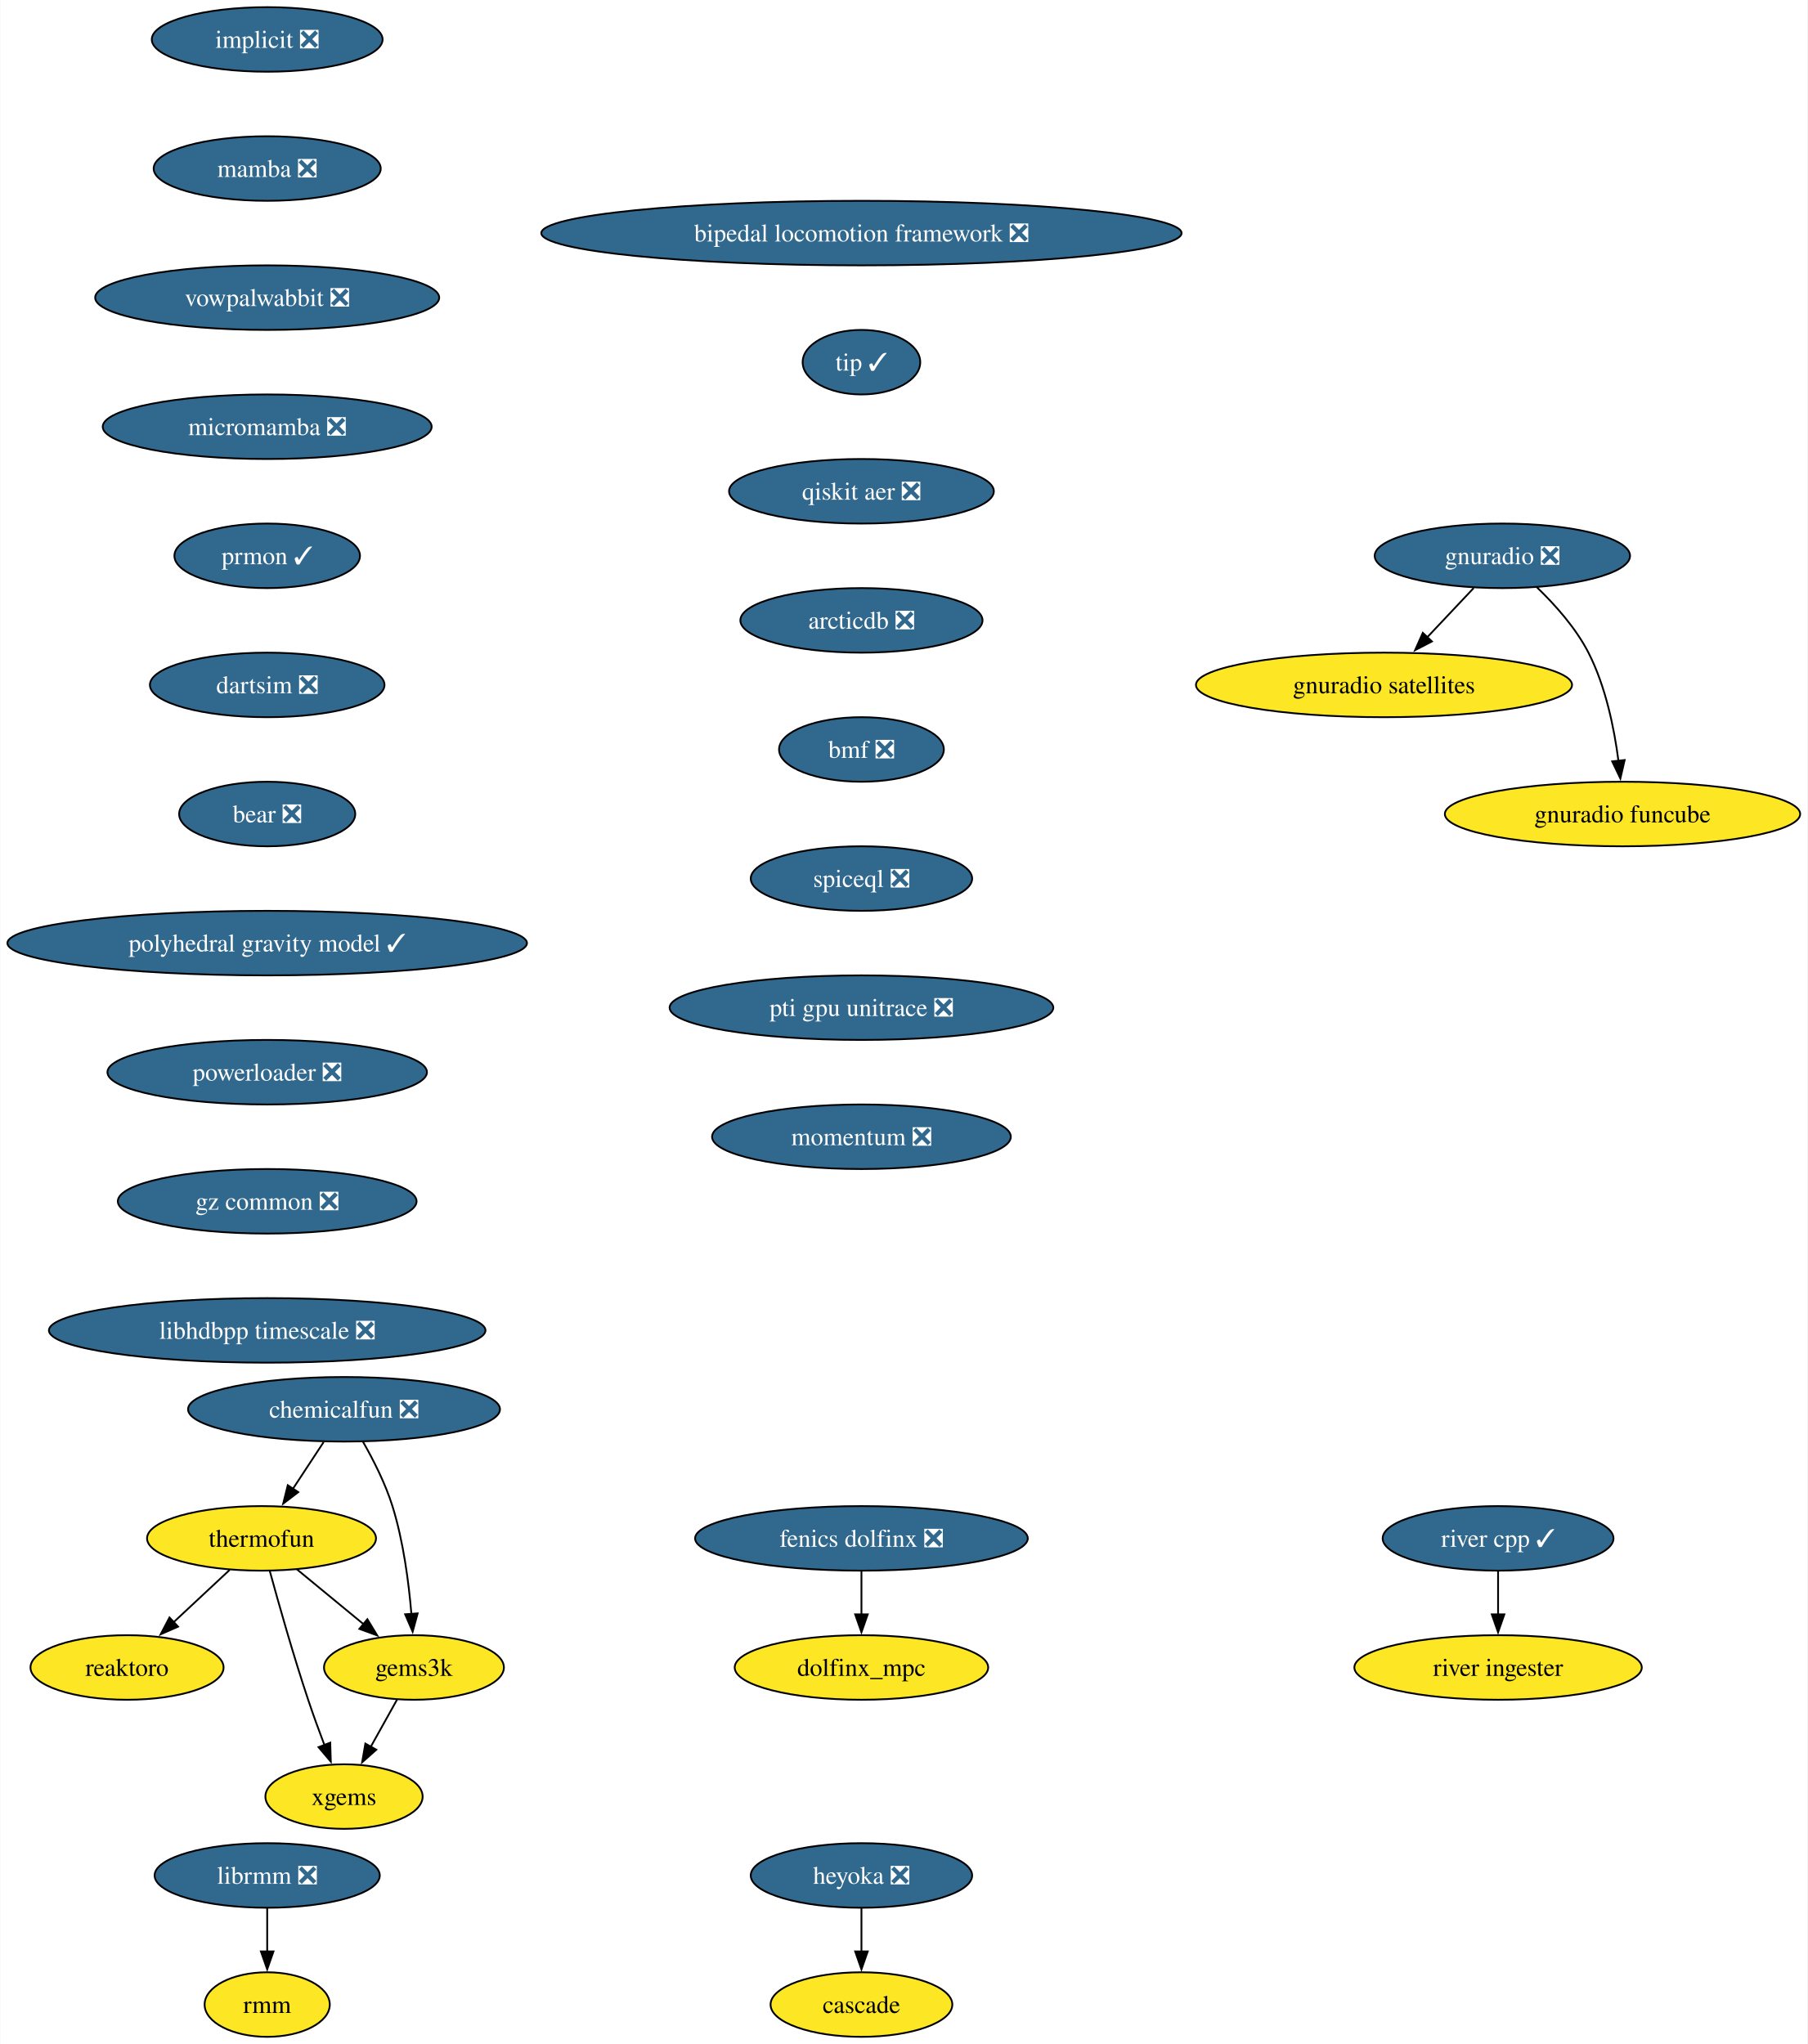
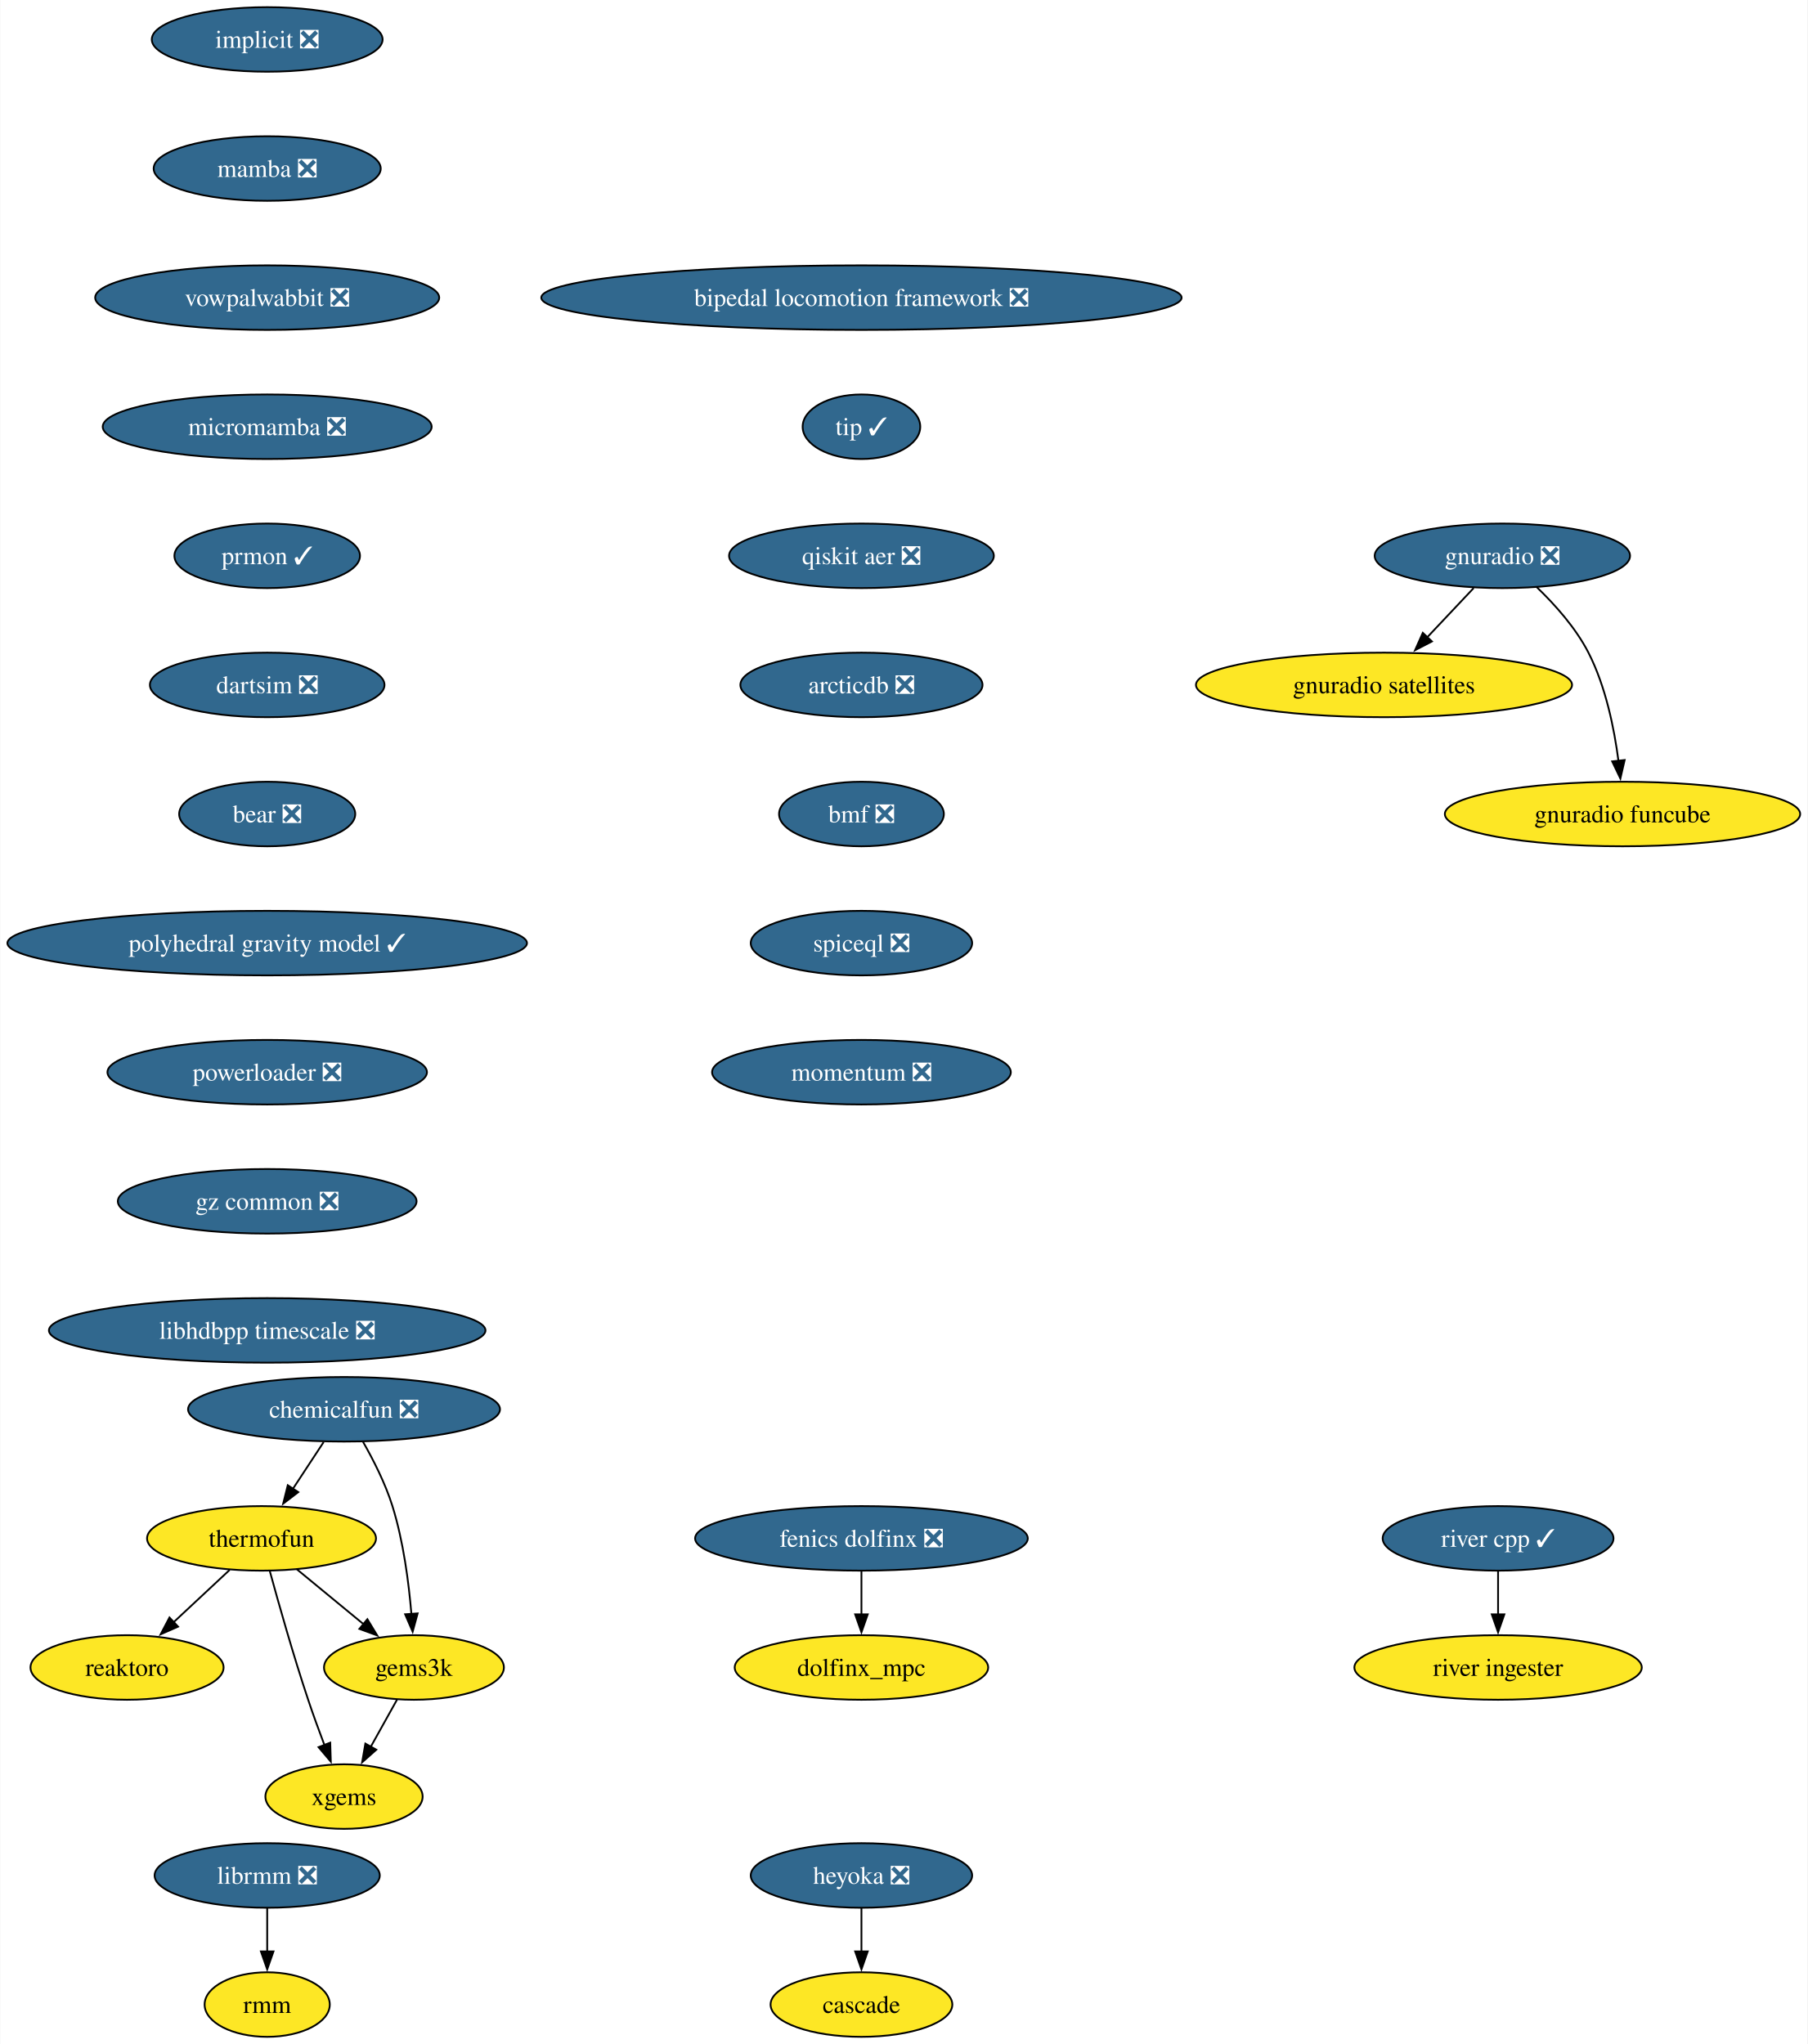
<svg xmlns="http://www.w3.org/2000/svg" xmlns:xlink="http://www.w3.org/1999/xlink" width="1008pt" height="1140pt" viewBox="0.00 0.00 1007.72 1140.00">
  <g id="graph0" class="graph" transform="scale(1 1) rotate(0) translate(4 1136)">
    <polygon fill="white" stroke="none" points="-4,4 -4,-1136 1003.72,-1136 1003.72,4 -4,4" />
    <g id="node1" class="node">
      <g id="a_node1">
        <a xlink:href="https://github.com/conda-forge/implicit-feedstock/pull/104" xlink:title="implicit ❎">
          <ellipse fill="#31688e" stroke="black" cx="144.86" cy="-1114" rx="64.36" ry="18" />
          <text text-anchor="middle" x="144.86" y="-1109.33" font-family="Times,serif" font-size="14.00" fill="white">implicit ❎</text>
        </a>
      </g>
    </g>
    <g id="node2" class="node">
      <g id="a_node2">
        <a xlink:href="https://github.com/conda-forge/mamba-feedstock/pull/278" xlink:title="mamba ❎">
          <ellipse fill="#31688e" stroke="black" cx="144.86" cy="-1042" rx="63.31" ry="18" />
          <text text-anchor="middle" x="144.86" y="-1037.33" font-family="Times,serif" font-size="14.00" fill="white">mamba ❎</text>
        </a>
      </g>
    </g>
    <g id="node4" class="node">
      <g id="a_node4">
        <a xlink:href="https://github.com/conda-forge/vowpalwabbit-feedstock/pull/88" xlink:title="vowpalwabbit ❎">
          <ellipse fill="#31688e" stroke="black" cx="144.86" cy="-970" rx="95.93" ry="18" />
          <text text-anchor="middle" x="144.86" y="-965.33" font-family="Times,serif" font-size="14.00" fill="white">vowpalwabbit ❎</text>
        </a>
      </g>
    </g>
    <g id="node3" class="node">
      <g id="a_node3">
        <a xlink:href="https://github.com/conda-forge/reaktoro-feedstock" xlink:title="reaktoro">
          <ellipse fill="#fde725" stroke="black" cx="66.7" cy="-206" rx="53.84" ry="18" />
          <text text-anchor="middle" x="66.7" y="-201.33" font-family="Times,serif" font-size="14.00">reaktoro</text>
        </a>
      </g>
    </g>
    <g id="node8" class="node">
      <g id="a_node8">
        <a xlink:href="https://github.com/conda-forge/micromamba-feedstock/pull/230" xlink:title="micromamba ❎">
          <ellipse fill="#31688e" stroke="black" cx="144.86" cy="-898" rx="91.72" ry="18" />
          <text text-anchor="middle" x="144.86" y="-893.33" font-family="Times,serif" font-size="14.00" fill="white">micromamba ❎</text>
        </a>
      </g>
    </g>
    <g id="node5" class="node">
      <g id="a_node5">
        <a xlink:href="https://github.com/conda-forge/thermofun-feedstock" xlink:title="thermofun">
          <ellipse fill="#fde725" stroke="black" cx="141.7" cy="-278" rx="63.84" ry="18" />
          <text text-anchor="middle" x="141.7" y="-273.32" font-family="Times,serif" font-size="14.00">thermofun</text>
        </a>
      </g>
    </g>
    <g id="edge3" class="edge">
      <path fill="none" stroke="black" d="M123.92,-260.41C114.58,-251.69 102.96,-240.85 92.63,-231.21" />
      <polygon fill="black" stroke="black" points="95.15,-228.77 85.45,-224.5 90.37,-233.88 95.15,-228.77" />
    </g>
    <g id="node6" class="node">
      <g id="a_node6">
        <a xlink:href="https://github.com/conda-forge/gems3k-feedstock" xlink:title="gems3k">
          <ellipse fill="#fde725" stroke="black" cx="226.7" cy="-206" rx="50.16" ry="18" />
          <text text-anchor="middle" x="226.7" y="-201.33" font-family="Times,serif" font-size="14.00">gems3k</text>
        </a>
      </g>
    </g>
    <g id="edge4" class="edge">
      <path fill="none" stroke="black" d="M161.41,-260.76C172.43,-251.69 186.36,-240.22 198.51,-230.21" />
      <polygon fill="black" stroke="black" points="200.72,-232.93 206.22,-223.87 196.27,-227.52 200.72,-232.93" />
    </g>
    <g id="node7" class="node">
      <g id="a_node7">
        <a xlink:href="https://github.com/conda-forge/xgems-feedstock" xlink:title="xgems">
          <ellipse fill="#fde725" stroke="black" cx="187.7" cy="-134" rx="43.84" ry="18" />
          <text text-anchor="middle" x="187.7" y="-129.32" font-family="Times,serif" font-size="14.00">xgems</text>
        </a>
      </g>
    </g>
    <g id="edge5" class="edge">
      <path fill="none" stroke="black" d="M146.3,-259.82C151.22,-241.8 159.43,-212.73 167.7,-188 170.48,-179.66 173.76,-170.69 176.85,-162.54" />
      <polygon fill="black" stroke="black" points="180.01,-164.07 180.33,-153.48 173.48,-161.56 180.01,-164.07" />
    </g>
    <g id="edge6" class="edge">
      <path fill="none" stroke="black" d="M217.26,-188.05C212.85,-180.14 207.5,-170.54 202.57,-161.69" />
      <polygon fill="black" stroke="black" points="205.71,-160.14 197.79,-153.11 199.6,-163.55 205.71,-160.14" />
    </g>
    <g id="node12" class="node">
      <g id="a_node12">
        <a xlink:href="https://github.com/conda-forge/prmon-feedstock/pull/29" xlink:title="prmon ✓">
          <ellipse fill="#31688e" stroke="black" cx="144.86" cy="-826" rx="51.74" ry="18" />
          <text text-anchor="middle" x="144.86" y="-821.33" font-family="Times,serif" font-size="14.00" fill="white">prmon ✓</text>
        </a>
      </g>
    </g>
    <g id="node9" class="node">
      <g id="a_node9">
        <a xlink:href="https://github.com/conda-forge/gnuradio-feedstock/pull/288" xlink:title="gnuradio ❎">
          <ellipse fill="#31688e" stroke="black" cx="833.64" cy="-826" rx="71.2" ry="18" />
          <text text-anchor="middle" x="833.64" y="-821.33" font-family="Times,serif" font-size="14.00" fill="white">gnuradio ❎</text>
        </a>
      </g>
    </g>
    <g id="node10" class="node">
      <g id="a_node10">
        <a xlink:href="https://github.com/conda-forge/gnuradio-satellites-feedstock" xlink:title="gnuradio satellites">
          <ellipse fill="#fde725" stroke="black" cx="767.64" cy="-754" rx="104.87" ry="18" />
          <text text-anchor="middle" x="767.64" y="-749.33" font-family="Times,serif" font-size="14.00">gnuradio satellites</text>
        </a>
      </g>
    </g>
    <g id="edge8" class="edge">
      <path fill="none" stroke="black" d="M817.66,-808.05C809.84,-799.75 800.25,-789.58 791.57,-780.38" />
      <polygon fill="black" stroke="black" points="794.37,-778.25 784.97,-773.38 789.28,-783.05 794.37,-778.25" />
    </g>
    <g id="node11" class="node">
      <g id="a_node11">
        <a xlink:href="https://github.com/conda-forge/gnuradio-funcube-feedstock" xlink:title="gnuradio funcube">
          <ellipse fill="#fde725" stroke="black" cx="900.64" cy="-682" rx="99.08" ry="18" />
          <text text-anchor="middle" x="900.64" y="-677.33" font-family="Times,serif" font-size="14.00">gnuradio funcube</text>
        </a>
      </g>
    </g>
    <g id="edge9" class="edge">
      <path fill="none" stroke="black" d="M852.69,-808.65C862.77,-798.98 874.51,-785.92 881.64,-772 891.28,-753.17 896.03,-729.69 898.38,-711.58" />
      <polygon fill="black" stroke="black" points="901.84,-712.11 899.45,-701.79 894.88,-711.35 901.84,-712.11" />
    </g>
    <g id="node13" class="node">
      <g id="a_node13">
        <a xlink:href="https://github.com/conda-forge/dartsim-feedstock/pull/119" xlink:title="dartsim ❎">
          <ellipse fill="#31688e" stroke="black" cx="144.86" cy="-754" rx="65.41" ry="18" />
          <text text-anchor="middle" x="144.86" y="-749.33" font-family="Times,serif" font-size="14.00" fill="white">dartsim ❎</text>
        </a>
      </g>
    </g>
    <g id="node14" class="node">
      <g id="a_node14">
        <a xlink:href="https://github.com/conda-forge/bear-feedstock/pull/53" xlink:title="bear ❎">
          <ellipse fill="#31688e" stroke="black" cx="144.86" cy="-682" rx="49.1" ry="18" />
          <text text-anchor="middle" x="144.86" y="-677.33" font-family="Times,serif" font-size="14.00" fill="white">bear ❎</text>
        </a>
      </g>
    </g>
    <g id="node19" class="node">
      <g id="a_node19">
        <a xlink:href="https://github.com/conda-forge/polyhedral-gravity-model-feedstock/pull/22" xlink:title="polyhedral gravity model ✓">
          <ellipse fill="#31688e" stroke="black" cx="144.86" cy="-610" rx="144.86" ry="18" />
          <text text-anchor="middle" x="144.86" y="-605.33" font-family="Times,serif" font-size="14.00" fill="white">polyhedral gravity model ✓</text>
        </a>
      </g>
    </g>
    <g id="node15" class="node">
      <g id="a_node15">
        <a xlink:href="https://github.com/conda-forge/heyoka-feedstock/pull/79" xlink:title="heyoka ❎">
          <ellipse fill="#31688e" stroke="black" cx="476.24" cy="-90" rx="61.73" ry="18" />
          <text text-anchor="middle" x="476.24" y="-85.33" font-family="Times,serif" font-size="14.00" fill="white">heyoka ❎</text>
        </a>
      </g>
    </g>
    <g id="node16" class="node">
      <g id="a_node16">
        <a xlink:href="https://github.com/conda-forge/cascade-feedstock" xlink:title="cascade">
          <ellipse fill="#fde725" stroke="black" cx="476.24" cy="-18" rx="50.68" ry="18" />
          <text text-anchor="middle" x="476.24" y="-13.32" font-family="Times,serif" font-size="14.00">cascade</text>
        </a>
      </g>
    </g>
    <g id="edge13" class="edge">
      <path fill="none" stroke="black" d="M476.24,-71.7C476.24,-64.41 476.24,-55.73 476.24,-47.54" />
      <polygon fill="black" stroke="black" points="479.74,-47.62 476.24,-37.62 472.74,-47.62 479.74,-47.62" />
    </g>
    <g id="node17" class="node">
      <g id="a_node17">
        <a xlink:href="https://github.com/conda-forge/librmm-feedstock/pull/72" xlink:title="librmm ❎">
          <ellipse fill="#31688e" stroke="black" cx="144.86" cy="-90" rx="62.78" ry="18" />
          <text text-anchor="middle" x="144.86" y="-85.33" font-family="Times,serif" font-size="14.00" fill="white">librmm ❎</text>
        </a>
      </g>
    </g>
    <g id="node18" class="node">
      <g id="a_node18">
        <a xlink:href="https://github.com/conda-forge/rmm-feedstock" xlink:title="rmm">
          <ellipse fill="#fde725" stroke="black" cx="144.86" cy="-18" rx="34.9" ry="18" />
          <text text-anchor="middle" x="144.86" y="-13.32" font-family="Times,serif" font-size="14.00">rmm</text>
        </a>
      </g>
    </g>
    <g id="edge14" class="edge">
      <path fill="none" stroke="black" d="M144.86,-71.7C144.86,-64.41 144.86,-55.73 144.86,-47.54" />
      <polygon fill="black" stroke="black" points="148.36,-47.62 144.86,-37.62 141.36,-47.62 148.36,-47.62" />
    </g>
    <g id="node25" class="node">
      <g id="a_node25">
        <a xlink:href="https://github.com/conda-forge/powerloader-feedstock/pull/30" xlink:title="powerloader ❎">
          <ellipse fill="#31688e" stroke="black" cx="144.86" cy="-538" rx="89.09" ry="18" />
          <text text-anchor="middle" x="144.86" y="-533.33" font-family="Times,serif" font-size="14.00" fill="white">powerloader ❎</text>
        </a>
      </g>
    </g>
    <g id="node20" class="node">
      <g id="a_node20">
        <a xlink:href="https://github.com/conda-forge/chemicalfun-feedstock/pull/20" xlink:title="chemicalfun ❎">
          <ellipse fill="#31688e" stroke="black" cx="187.7" cy="-350" rx="86.98" ry="18" />
          <text text-anchor="middle" x="187.7" y="-345.32" font-family="Times,serif" font-size="14.00" fill="white">chemicalfun ❎</text>
        </a>
      </g>
    </g>
    <g id="edge16" class="edge">
      <path fill="none" stroke="black" d="M176.33,-331.7C171.15,-323.81 164.9,-314.3 159.14,-305.55" />
      <polygon fill="black" stroke="black" points="162.19,-303.8 153.77,-297.37 156.34,-307.65 162.19,-303.8" />
    </g>
    <g id="edge17" class="edge">
      <path fill="none" stroke="black" d="M198.24,-331.96C204.01,-321.87 210.76,-308.62 214.7,-296 220.81,-276.41 223.81,-253.44 225.28,-235.74" />
      <polygon fill="black" stroke="black" points="228.76,-236.16 225.97,-225.94 221.78,-235.67 228.76,-236.16" />
    </g>
    <g id="node21" class="node">
      <g id="a_node21">
        <a xlink:href="https://github.com/conda-forge/fenics-dolfinx-feedstock/pull/95" xlink:title="fenics dolfinx ❎">
          <ellipse fill="#31688e" stroke="black" cx="476.24" cy="-278" rx="92.77" ry="18" />
          <text text-anchor="middle" x="476.24" y="-273.32" font-family="Times,serif" font-size="14.00" fill="white">fenics dolfinx ❎</text>
        </a>
      </g>
    </g>
    <g id="node22" class="node">
      <g id="a_node22">
        <a xlink:href="https://github.com/conda-forge/dolfinx_mpc-feedstock" xlink:title="dolfinx_mpc">
          <ellipse fill="#fde725" stroke="black" cx="476.24" cy="-206" rx="70.68" ry="18" />
          <text text-anchor="middle" x="476.24" y="-201.32" font-family="Times,serif" font-size="14.00">dolfinx_mpc</text>
        </a>
      </g>
    </g>
    <g id="edge18" class="edge">
      <path fill="none" stroke="black" d="M476.24,-259.7C476.24,-252.41 476.24,-243.73 476.24,-235.54" />
      <polygon fill="black" stroke="black" points="479.74,-235.62 476.24,-225.62 472.74,-235.62 479.74,-235.62" />
    </g>
    <g id="node23" class="node">
      <g id="a_node23">
        <a xlink:href="https://github.com/conda-forge/river-cpp-feedstock/pull/27" xlink:title="river cpp ✓">
          <ellipse fill="#31688e" stroke="black" cx="831.25" cy="-278" rx="64.36" ry="18" />
          <text text-anchor="middle" x="831.25" y="-273.32" font-family="Times,serif" font-size="14.00" fill="white">river cpp ✓</text>
        </a>
      </g>
    </g>
    <g id="node24" class="node">
      <g id="a_node24">
        <a xlink:href="https://github.com/conda-forge/river-ingester-feedstock" xlink:title="river ingester">
          <ellipse fill="#fde725" stroke="black" cx="831.25" cy="-206" rx="80.14" ry="18" />
          <text text-anchor="middle" x="831.25" y="-201.32" font-family="Times,serif" font-size="14.00">river ingester</text>
        </a>
      </g>
    </g>
    <g id="edge19" class="edge">
      <path fill="none" stroke="black" d="M831.25,-259.7C831.25,-252.41 831.25,-243.73 831.25,-235.54" />
      <polygon fill="black" stroke="black" points="834.75,-235.62 831.25,-225.62 827.75,-235.62 834.75,-235.62" />
    </g>
    <g id="node26" class="node">
      <g id="a_node26">
        <a xlink:href="https://github.com/conda-forge/gz-common-feedstock/pull/53" xlink:title="gz common ❎">
          <ellipse fill="#31688e" stroke="black" cx="144.86" cy="-466" rx="83.3" ry="18" />
          <text text-anchor="middle" x="144.86" y="-461.32" font-family="Times,serif" font-size="14.00" fill="white">gz common ❎</text>
        </a>
      </g>
    </g>
    <g id="node27" class="node">
      <g id="a_node27">
        <a xlink:href="https://github.com/conda-forge/libhdbpp-timescale-feedstock/pull/18" xlink:title="libhdbpp timescale ❎">
          <ellipse fill="#31688e" stroke="black" cx="144.86" cy="-394" rx="121.71" ry="18" />
          <text text-anchor="middle" x="144.86" y="-389.32" font-family="Times,serif" font-size="14.00" fill="white">libhdbpp timescale ❎</text>
        </a>
      </g>
    </g>
    <g id="node28" class="node">
      <g id="a_node28">
        <a xlink:href="https://github.com/conda-forge/bipedal-locomotion-framework-feedstock/pull/99" xlink:title="bipedal locomotion framework ❎">
-           <ellipse fill="#31688e" stroke="black" cx="476.24" cy="-1006" rx="178.53" ry="18" />
-           <text text-anchor="middle" x="476.24" y="-1001.33" font-family="Times,serif" font-size="14.00" fill="white">bipedal locomotion framework ❎</text>
+           <ellipse fill="#31688e" stroke="black" cx="476.24" cy="-970" rx="178.53" ry="18" />
+           <text text-anchor="middle" x="476.24" y="-965.33" font-family="Times,serif" font-size="14.00" fill="white">bipedal locomotion framework ❎</text>
        </a>
      </g>
    </g>
    <g id="node29" class="node">
      <g id="a_node29">
        <a xlink:href="https://github.com/conda-forge/tip-feedstock/pull/36" xlink:title="tip ✓">
-           <ellipse fill="#31688e" stroke="black" cx="476.24" cy="-934" rx="32.79" ry="18" />
-           <text text-anchor="middle" x="476.24" y="-929.33" font-family="Times,serif" font-size="14.00" fill="white">tip ✓</text>
+           <ellipse fill="#31688e" stroke="black" cx="476.24" cy="-898" rx="32.79" ry="18" />
+           <text text-anchor="middle" x="476.24" y="-893.33" font-family="Times,serif" font-size="14.00" fill="white">tip ✓</text>
        </a>
      </g>
    </g>
    <g id="node30" class="node">
      <g id="a_node30">
        <a xlink:href="https://github.com/conda-forge/qiskit-aer-feedstock/pull/42" xlink:title="qiskit aer ❎">
-           <ellipse fill="#31688e" stroke="black" cx="476.24" cy="-862" rx="73.83" ry="18" />
-           <text text-anchor="middle" x="476.24" y="-857.33" font-family="Times,serif" font-size="14.00" fill="white">qiskit aer ❎</text>
+           <ellipse fill="#31688e" stroke="black" cx="476.24" cy="-826" rx="73.83" ry="18" />
+           <text text-anchor="middle" x="476.24" y="-821.33" font-family="Times,serif" font-size="14.00" fill="white">qiskit aer ❎</text>
        </a>
      </g>
    </g>
    <g id="node31" class="node">
      <g id="a_node31">
        <a xlink:href="https://github.com/conda-forge/arcticdb-feedstock/pull/367" xlink:title="arcticdb ❎">
-           <ellipse fill="#31688e" stroke="black" cx="476.24" cy="-790" rx="67.52" ry="18" />
-           <text text-anchor="middle" x="476.24" y="-785.33" font-family="Times,serif" font-size="14.00" fill="white">arcticdb ❎</text>
+           <ellipse fill="#31688e" stroke="black" cx="476.24" cy="-754" rx="67.52" ry="18" />
+           <text text-anchor="middle" x="476.24" y="-749.33" font-family="Times,serif" font-size="14.00" fill="white">arcticdb ❎</text>
        </a>
      </g>
    </g>
    <g id="node32" class="node">
      <g id="a_node32">
        <a xlink:href="https://github.com/conda-forge/bmf-feedstock/pull/32" xlink:title="bmf ❎">
-           <ellipse fill="#31688e" stroke="black" cx="476.24" cy="-718" rx="45.95" ry="18" />
-           <text text-anchor="middle" x="476.24" y="-713.33" font-family="Times,serif" font-size="14.00" fill="white">bmf ❎</text>
+           <ellipse fill="#31688e" stroke="black" cx="476.24" cy="-682" rx="45.95" ry="18" />
+           <text text-anchor="middle" x="476.24" y="-677.33" font-family="Times,serif" font-size="14.00" fill="white">bmf ❎</text>
        </a>
      </g>
    </g>
    <g id="node33" class="node">
      <g id="a_node33">
        <a xlink:href="https://github.com/conda-forge/spiceql-feedstock/pull/15" xlink:title="spiceql ❎">
-           <ellipse fill="#31688e" stroke="black" cx="476.24" cy="-646" rx="61.73" ry="18" />
-           <text text-anchor="middle" x="476.24" y="-641.33" font-family="Times,serif" font-size="14.00" fill="white">spiceql ❎</text>
+           <ellipse fill="#31688e" stroke="black" cx="476.24" cy="-610" rx="61.73" ry="18" />
+           <text text-anchor="middle" x="476.24" y="-605.33" font-family="Times,serif" font-size="14.00" fill="white">spiceql ❎</text>
        </a>
      </g>
    </g>
    <g id="node34" class="node">
      <g id="a_node34">
-         <a xlink:href="https://github.com/conda-forge/pti-gpu-unitrace-feedstock/pull/3" xlink:title="pti gpu unitrace ❎">
-           <ellipse fill="#31688e" stroke="black" cx="476.24" cy="-574" rx="106.98" ry="18" />
-           <text text-anchor="middle" x="476.24" y="-569.33" font-family="Times,serif" font-size="14.00" fill="white">pti gpu unitrace ❎</text>
-         </a>
-       </g>
-     </g>
-     <g id="node35" class="node">
-       <g id="a_node35">
        <a xlink:href="https://github.com/conda-forge/momentum-feedstock/pull/99" xlink:title="momentum ❎">
-           <ellipse fill="#31688e" stroke="black" cx="476.24" cy="-502" rx="83.3" ry="18" />
-           <text text-anchor="middle" x="476.24" y="-497.32" font-family="Times,serif" font-size="14.00" fill="white">momentum ❎</text>
+           <ellipse fill="#31688e" stroke="black" cx="476.24" cy="-538" rx="83.3" ry="18" />
+           <text text-anchor="middle" x="476.24" y="-533.33" font-family="Times,serif" font-size="14.00" fill="white">momentum ❎</text>
        </a>
      </g>
    </g>
  </g>
</svg>
